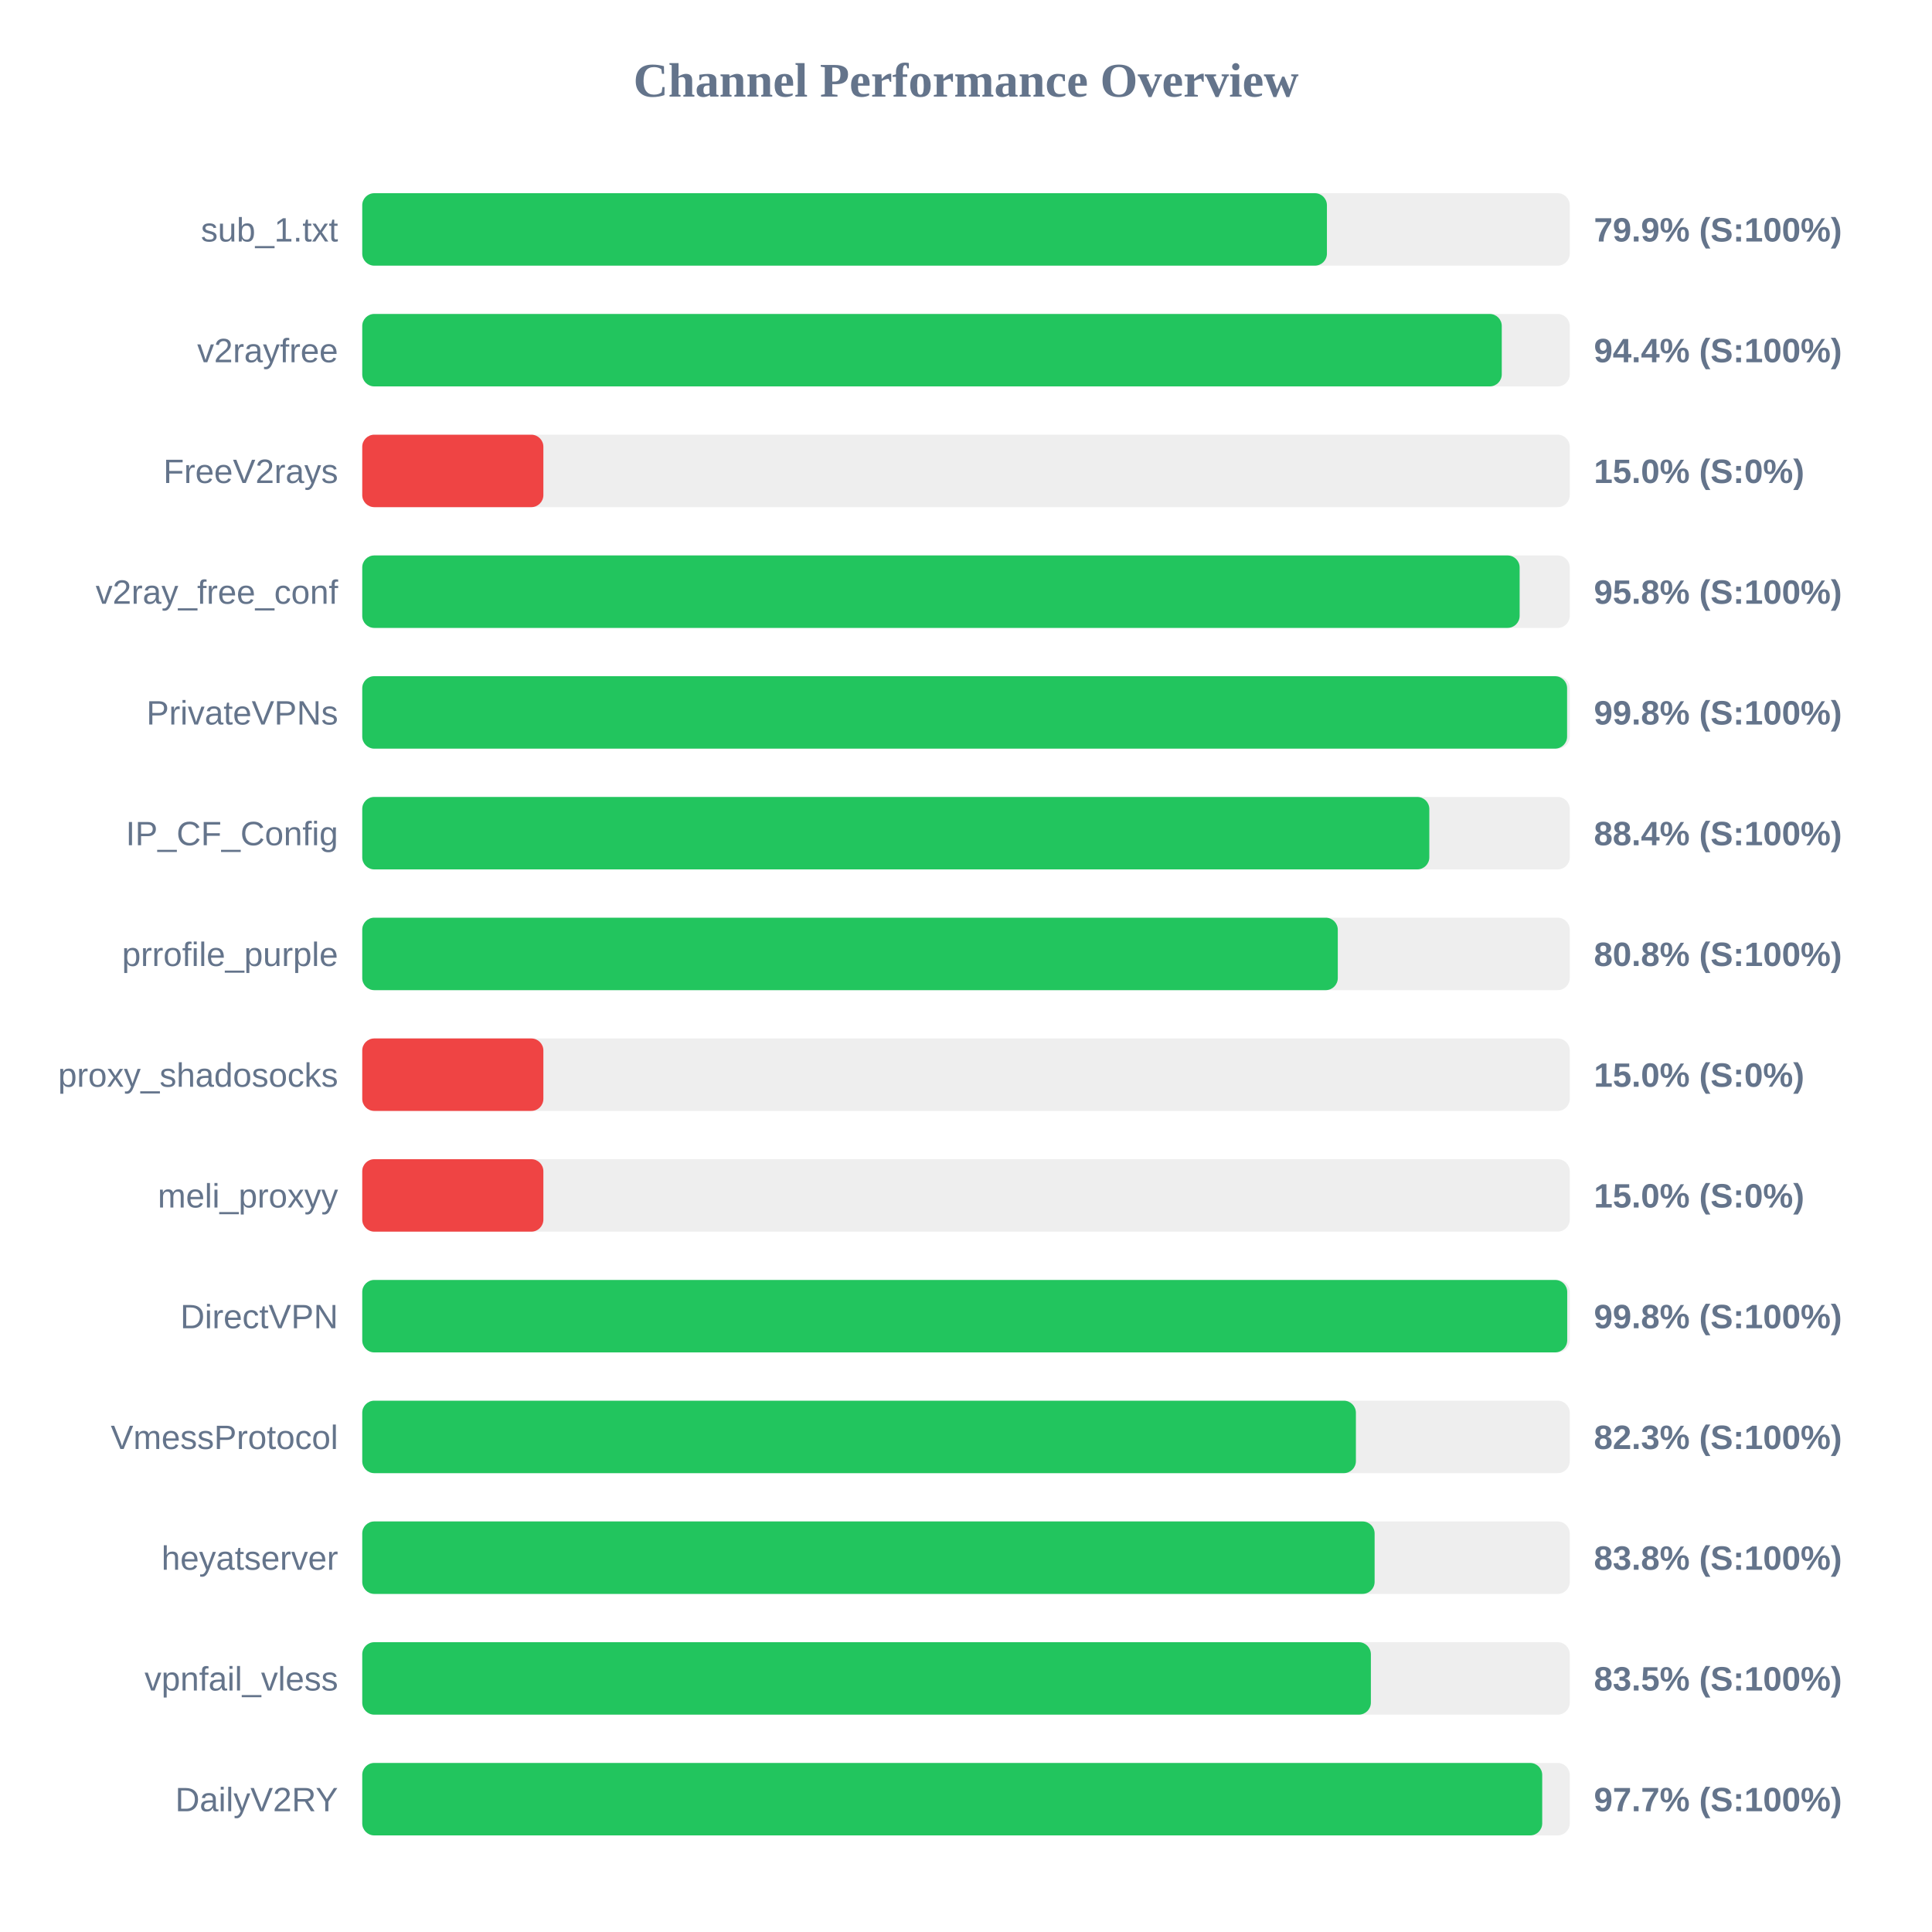
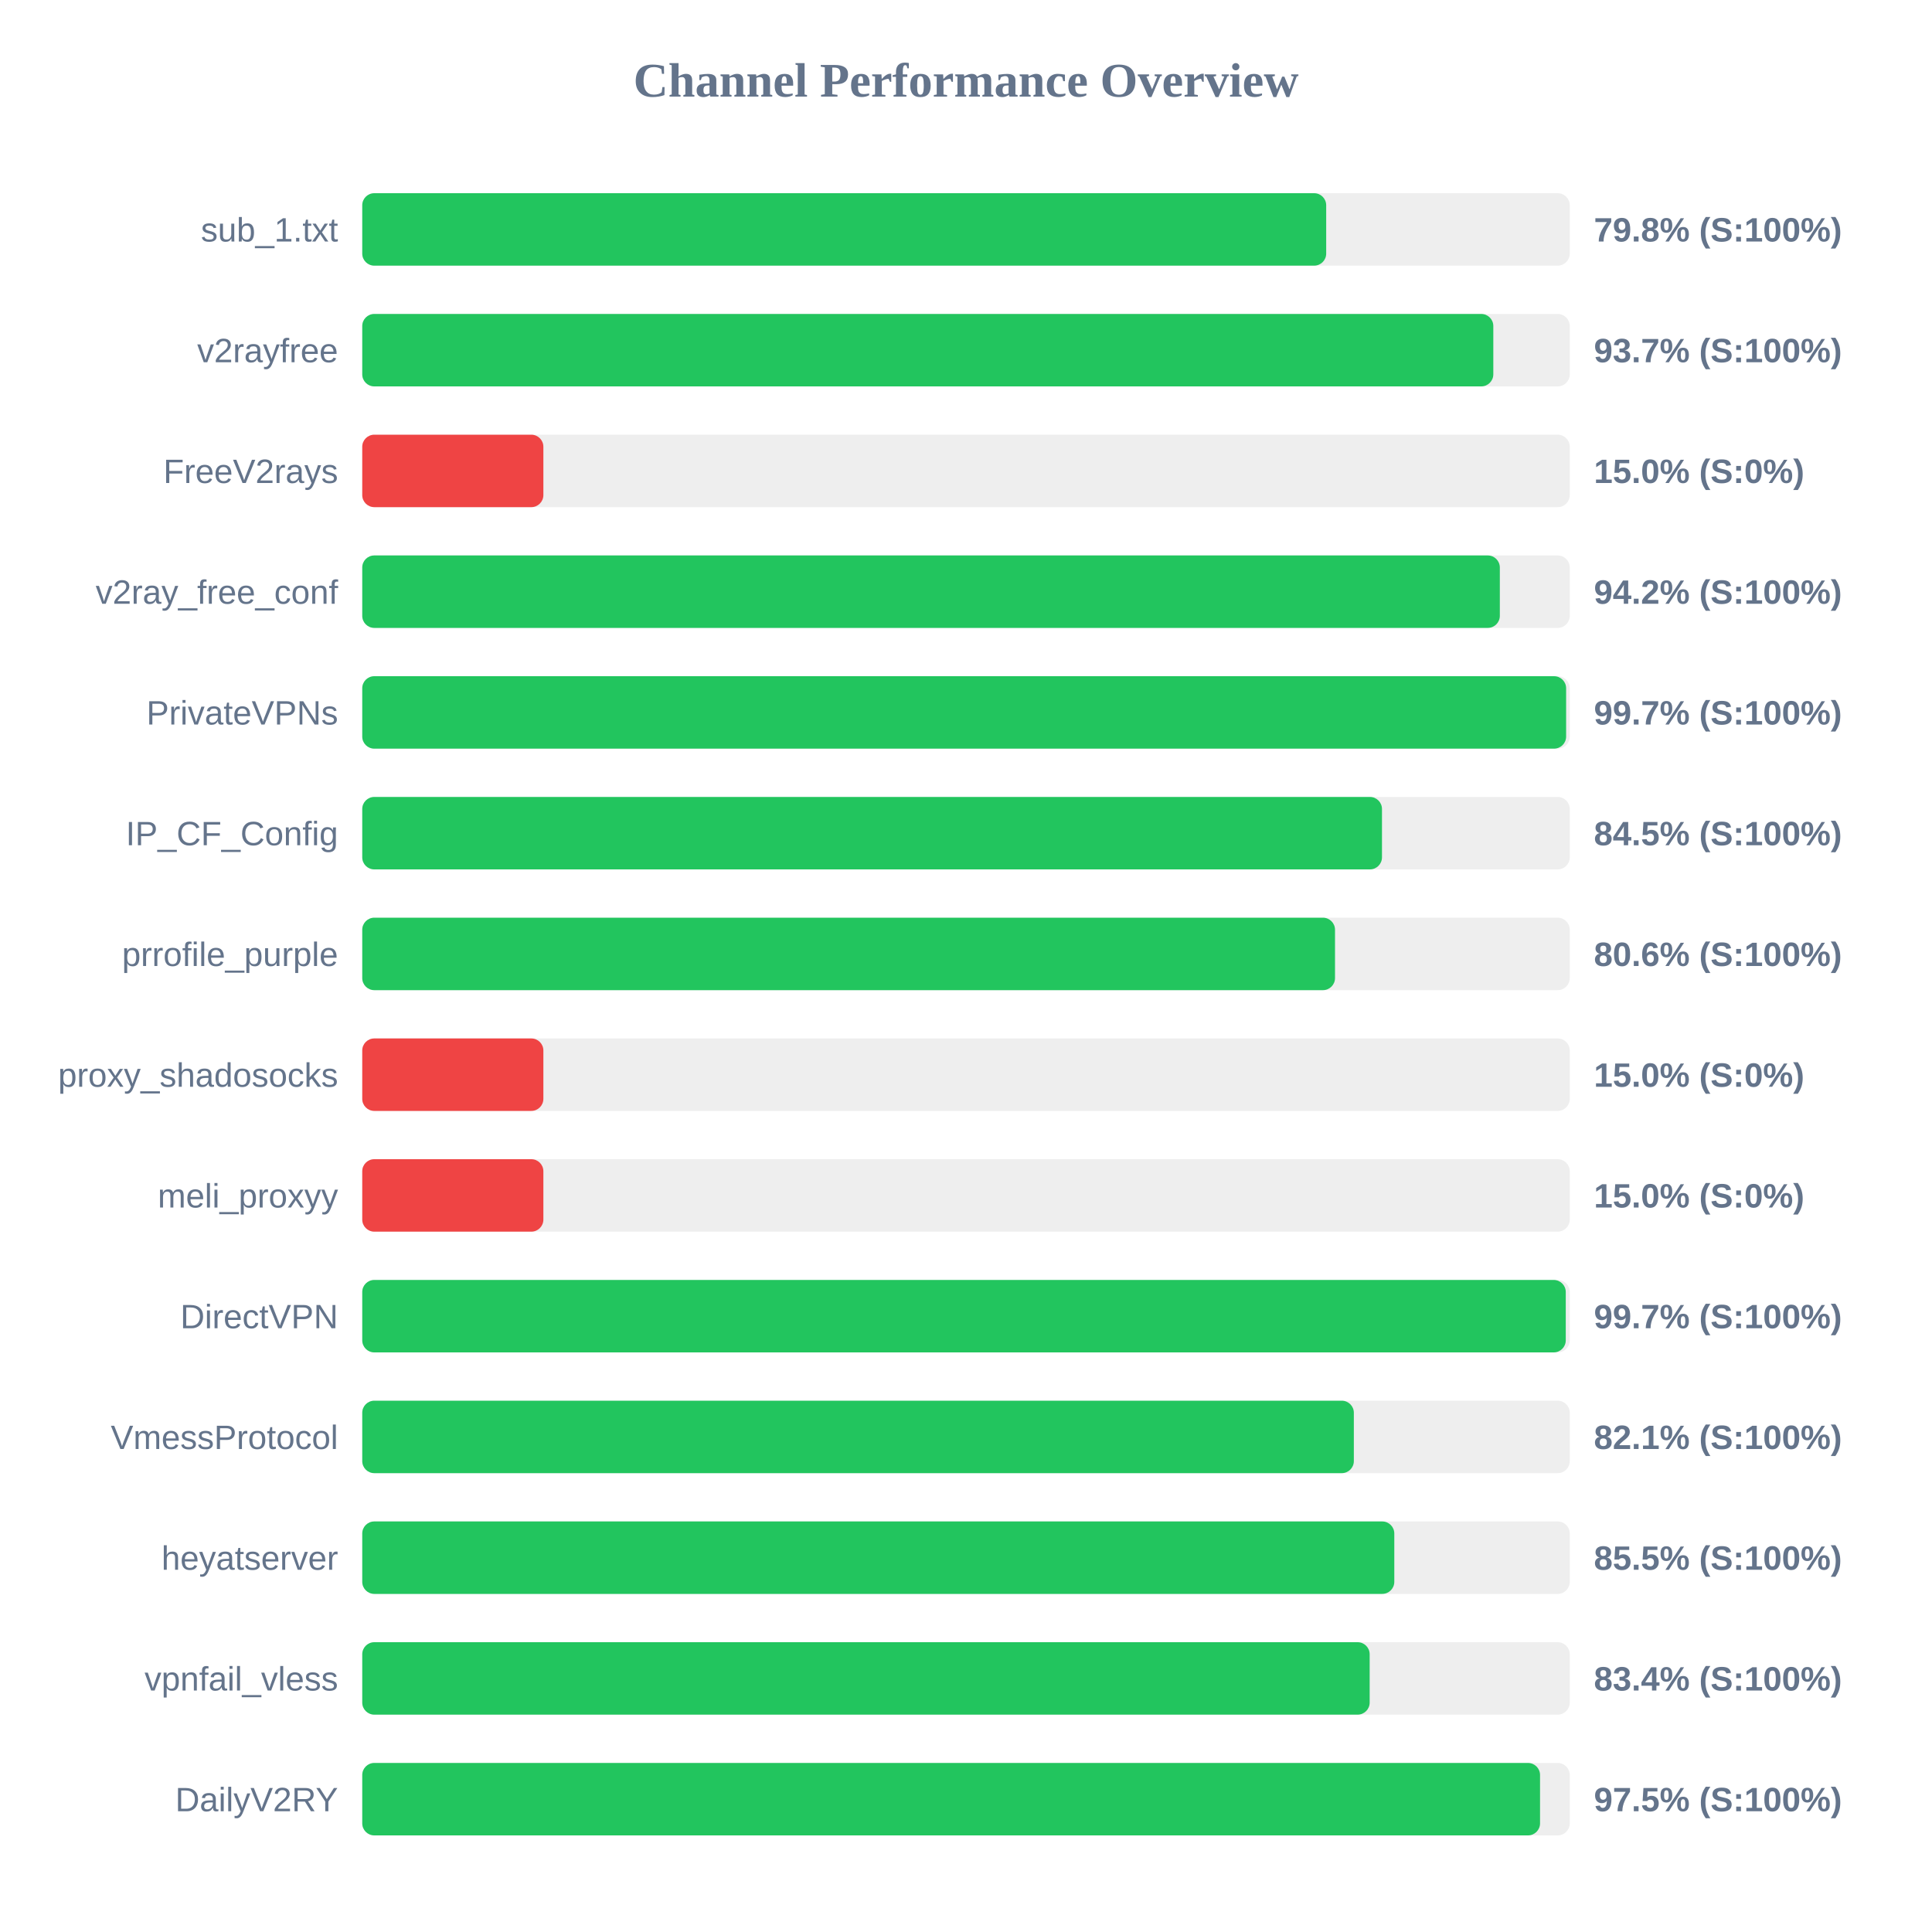
<svg xmlns="http://www.w3.org/2000/svg" width="800" height="800" version="1.1">
  <style>
        .row { font: 14px Arial; fill: #64748b; }
        .score { font: bold 14px Arial; fill: #64748b; }
    </style>
  <text x="400" y="40" text-anchor="middle" font-size="20px" font-weight="bold" fill="#64748b">Channel Performance Overview</text>
  <rect x="150" y="80" width="500" height="30" fill="#eee" rx="5" />
-   <rect x="150" y="80" width="399.45" height="30" fill="#22c55e" rx="5" />
+   <rect x="150" y="80" width="399.15" height="30" fill="#22c55e" rx="5" />
  <text x="140" y="100" text-anchor="end" class="row">sub_1.txt</text>
-   <text x="660" y="100" text-anchor="start" class="score">79.9% (S:100%)</text>
+   <text x="660" y="100" text-anchor="start" class="score">79.8% (S:100%)</text>
  <rect x="150" y="130" width="500" height="30" fill="#eee" rx="5" />
-   <rect x="150" y="130" width="471.85" height="30" fill="#22c55e" rx="5" />
+   <rect x="150" y="130" width="468.35" height="30" fill="#22c55e" rx="5" />
  <text x="140" y="150" text-anchor="end" class="row">v2rayfree</text>
-   <text x="660" y="150" text-anchor="start" class="score">94.4% (S:100%)</text>
+   <text x="660" y="150" text-anchor="start" class="score">93.7% (S:100%)</text>
  <rect x="150" y="180" width="500" height="30" fill="#eee" rx="5" />
  <rect x="150" y="180" width="75.0" height="30" fill="#ef4444" rx="5" />
  <text x="140" y="200" text-anchor="end" class="row">FreeV2rays</text>
  <text x="660" y="200" text-anchor="start" class="score">15.0% (S:0%)</text>
  <rect x="150" y="230" width="500" height="30" fill="#eee" rx="5" />
-   <rect x="150" y="230" width="479.25" height="30" fill="#22c55e" rx="5" />
+   <rect x="150" y="230" width="471.05" height="30" fill="#22c55e" rx="5" />
  <text x="140" y="250" text-anchor="end" class="row">v2ray_free_conf</text>
-   <text x="660" y="250" text-anchor="start" class="score">95.8% (S:100%)</text>
+   <text x="660" y="250" text-anchor="start" class="score">94.2% (S:100%)</text>
  <rect x="150" y="280" width="500" height="30" fill="#eee" rx="5" />
-   <rect x="150" y="280" width="498.9" height="30" fill="#22c55e" rx="5" />
+   <rect x="150" y="280" width="498.5" height="30" fill="#22c55e" rx="5" />
  <text x="140" y="300" text-anchor="end" class="row">PrivateVPNs</text>
-   <text x="660" y="300" text-anchor="start" class="score">99.8% (S:100%)</text>
+   <text x="660" y="300" text-anchor="start" class="score">99.7% (S:100%)</text>
  <rect x="150" y="330" width="500" height="30" fill="#eee" rx="5" />
-   <rect x="150" y="330" width="441.85" height="30" fill="#22c55e" rx="5" />
+   <rect x="150" y="330" width="422.25" height="30" fill="#22c55e" rx="5" />
  <text x="140" y="350" text-anchor="end" class="row">IP_CF_Config</text>
-   <text x="660" y="350" text-anchor="start" class="score">88.4% (S:100%)</text>
+   <text x="660" y="350" text-anchor="start" class="score">84.5% (S:100%)</text>
  <rect x="150" y="380" width="500" height="30" fill="#eee" rx="5" />
-   <rect x="150" y="380" width="403.95" height="30" fill="#22c55e" rx="5" />
+   <rect x="150" y="380" width="402.8" height="30" fill="#22c55e" rx="5" />
  <text x="140" y="400" text-anchor="end" class="row">prrofile_purple</text>
-   <text x="660" y="400" text-anchor="start" class="score">80.8% (S:100%)</text>
+   <text x="660" y="400" text-anchor="start" class="score">80.6% (S:100%)</text>
  <rect x="150" y="430" width="500" height="30" fill="#eee" rx="5" />
  <rect x="150" y="430" width="75.0" height="30" fill="#ef4444" rx="5" />
  <text x="140" y="450" text-anchor="end" class="row">proxy_shadosocks</text>
  <text x="660" y="450" text-anchor="start" class="score">15.0% (S:0%)</text>
  <rect x="150" y="480" width="500" height="30" fill="#eee" rx="5" />
  <rect x="150" y="480" width="75.0" height="30" fill="#ef4444" rx="5" />
  <text x="140" y="500" text-anchor="end" class="row">meli_proxyy</text>
  <text x="660" y="500" text-anchor="start" class="score">15.0% (S:0%)</text>
  <rect x="150" y="530" width="500" height="30" fill="#eee" rx="5" />
-   <rect x="150" y="530" width="498.95" height="30" fill="#22c55e" rx="5" />
+   <rect x="150" y="530" width="498.35" height="30" fill="#22c55e" rx="5" />
  <text x="140" y="550" text-anchor="end" class="row">DirectVPN</text>
-   <text x="660" y="550" text-anchor="start" class="score">99.8% (S:100%)</text>
+   <text x="660" y="550" text-anchor="start" class="score">99.7% (S:100%)</text>
  <rect x="150" y="580" width="500" height="30" fill="#eee" rx="5" />
-   <rect x="150" y="580" width="411.45" height="30" fill="#22c55e" rx="5" />
+   <rect x="150" y="580" width="410.6" height="30" fill="#22c55e" rx="5" />
  <text x="140" y="600" text-anchor="end" class="row">VmessProtocol</text>
-   <text x="660" y="600" text-anchor="start" class="score">82.3% (S:100%)</text>
+   <text x="660" y="600" text-anchor="start" class="score">82.1% (S:100%)</text>
  <rect x="150" y="630" width="500" height="30" fill="#eee" rx="5" />
-   <rect x="150" y="630" width="419.2" height="30" fill="#22c55e" rx="5" />
+   <rect x="150" y="630" width="427.35" height="30" fill="#22c55e" rx="5" />
  <text x="140" y="650" text-anchor="end" class="row">heyatserver</text>
-   <text x="660" y="650" text-anchor="start" class="score">83.8% (S:100%)</text>
+   <text x="660" y="650" text-anchor="start" class="score">85.5% (S:100%)</text>
  <rect x="150" y="680" width="500" height="30" fill="#eee" rx="5" />
-   <rect x="150" y="680" width="417.65" height="30" fill="#22c55e" rx="5" />
+   <rect x="150" y="680" width="417.15" height="30" fill="#22c55e" rx="5" />
  <text x="140" y="700" text-anchor="end" class="row">vpnfail_vless</text>
-   <text x="660" y="700" text-anchor="start" class="score">83.5% (S:100%)</text>
+   <text x="660" y="700" text-anchor="start" class="score">83.4% (S:100%)</text>
  <rect x="150" y="730" width="500" height="30" fill="#eee" rx="5" />
-   <rect x="150" y="730" width="488.6" height="30" fill="#22c55e" rx="5" />
+   <rect x="150" y="730" width="487.7" height="30" fill="#22c55e" rx="5" />
  <text x="140" y="750" text-anchor="end" class="row">DailyV2RY</text>
-   <text x="660" y="750" text-anchor="start" class="score">97.7% (S:100%)</text>
+   <text x="660" y="750" text-anchor="start" class="score">97.5% (S:100%)</text>
</svg>
